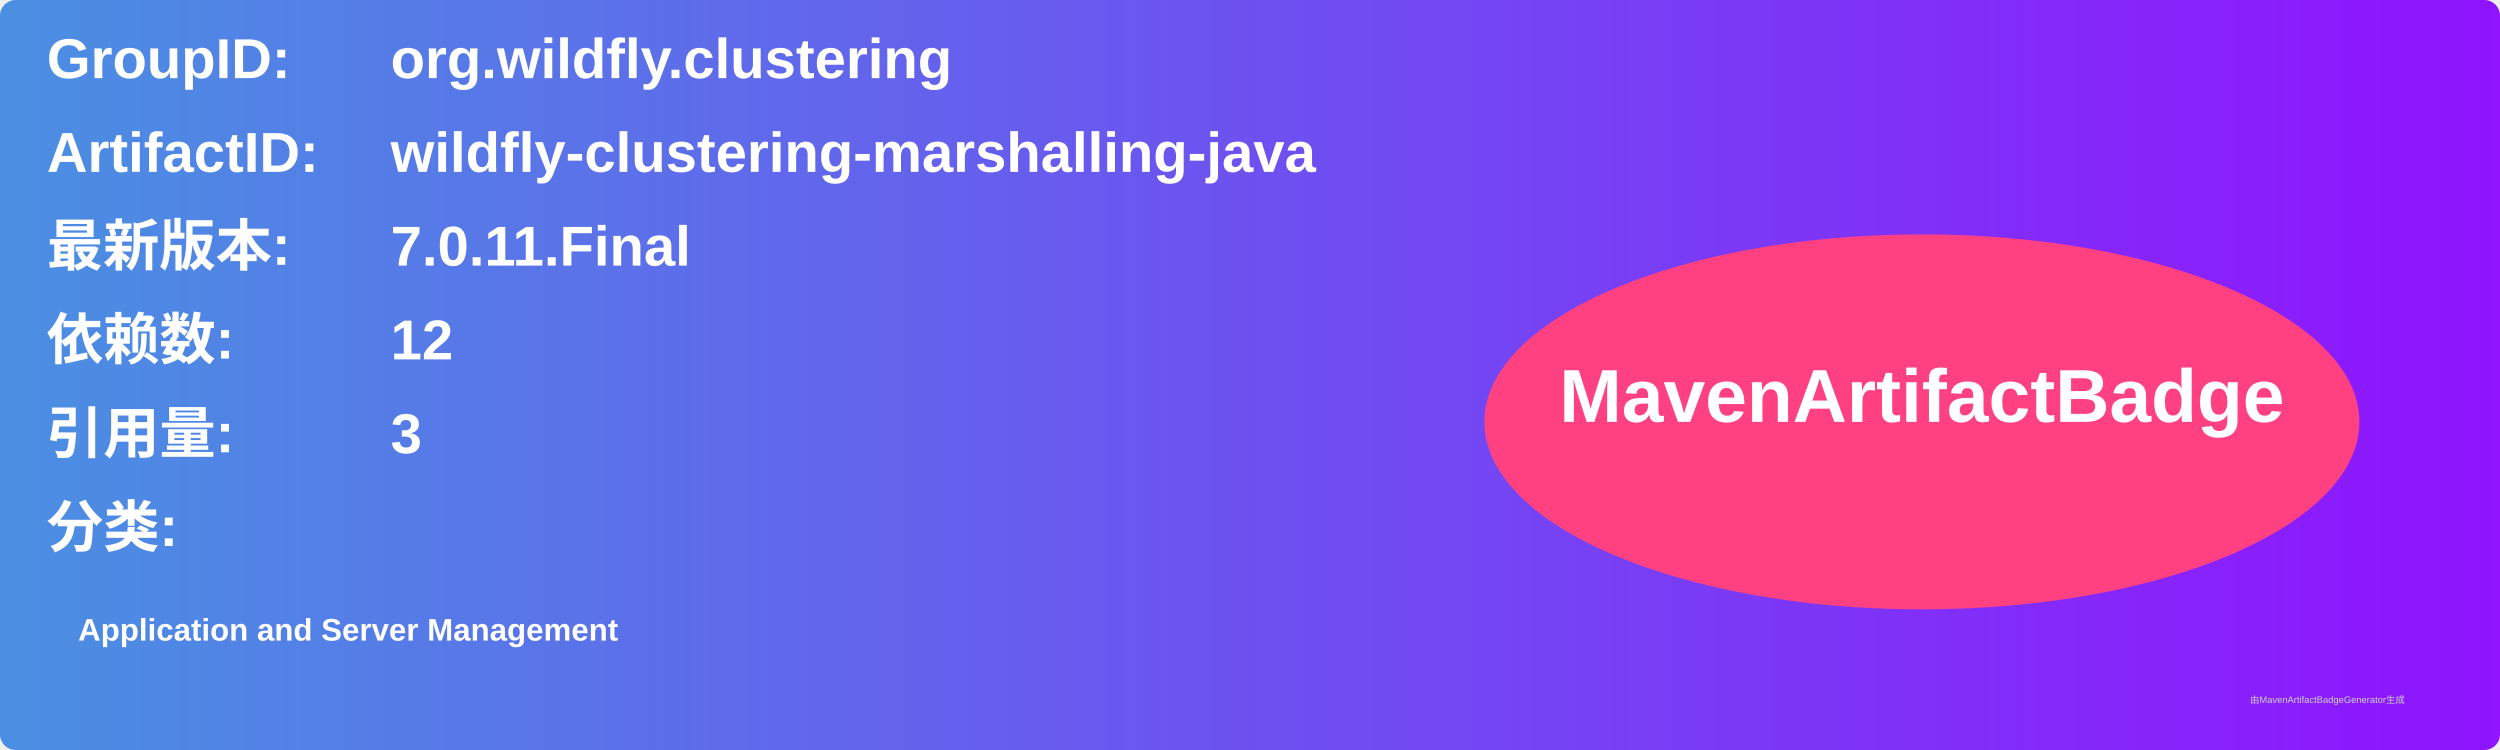
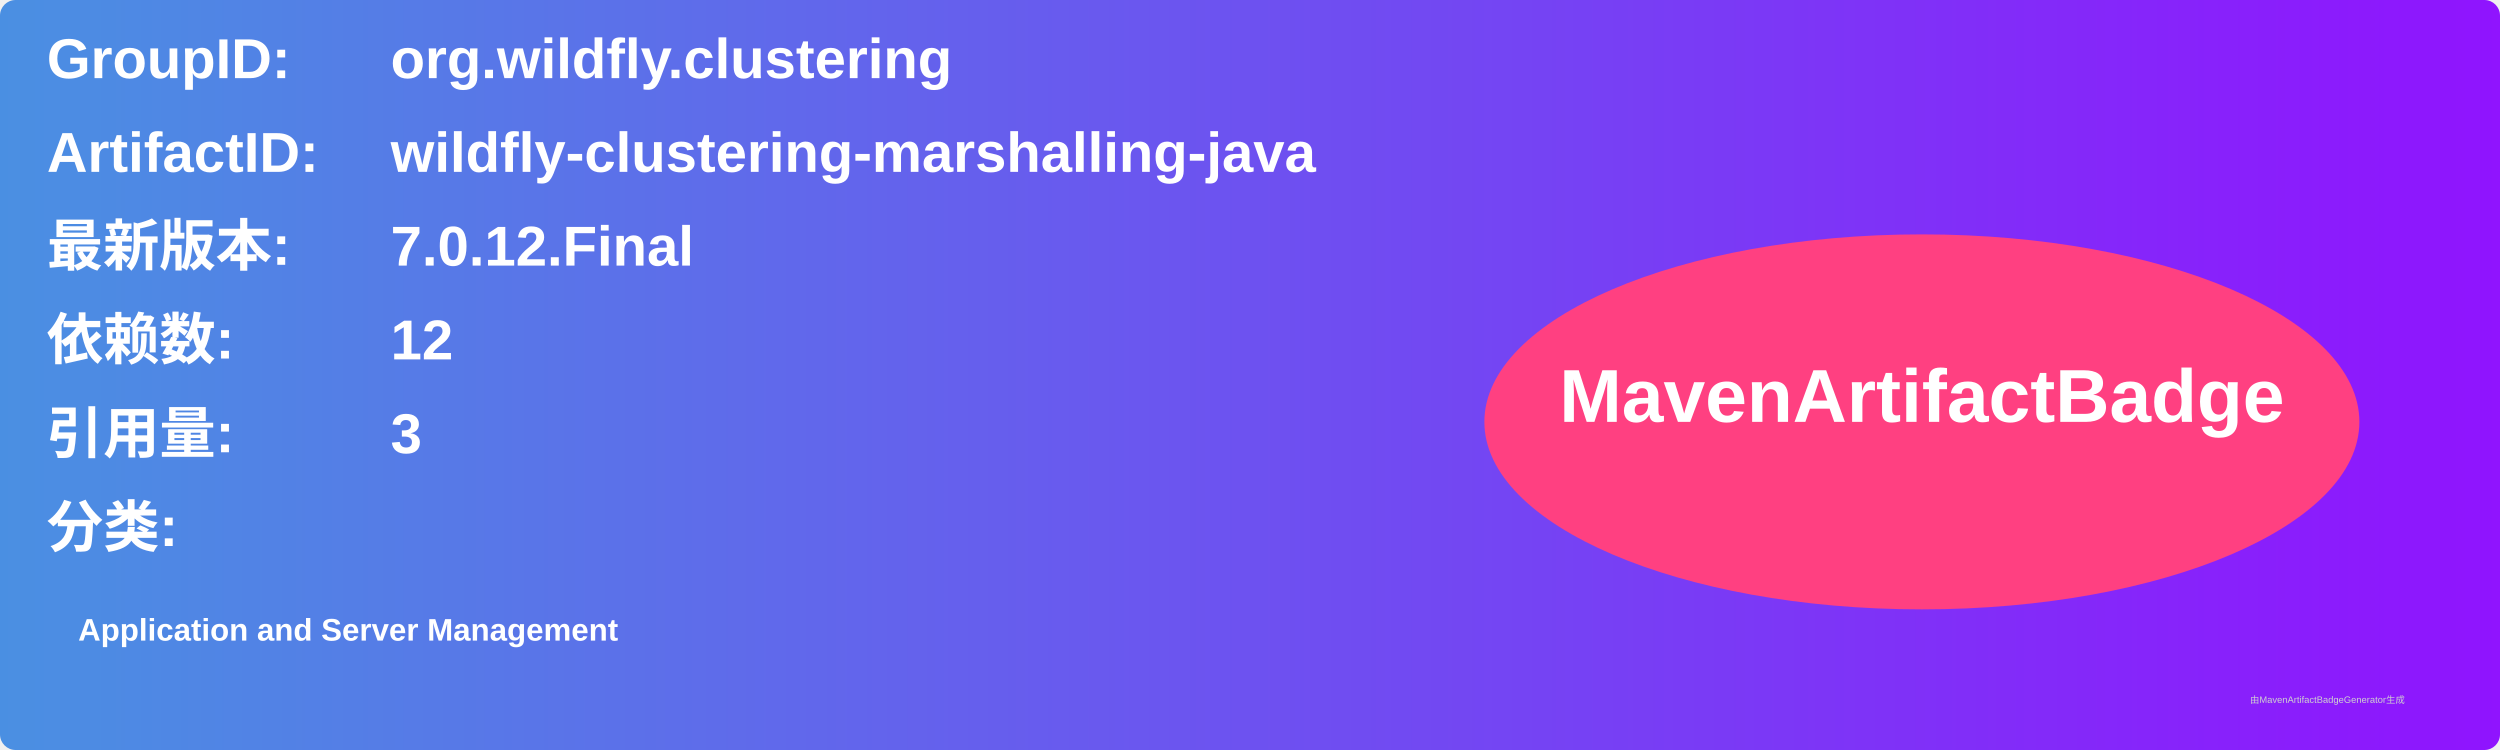
<svg xmlns="http://www.w3.org/2000/svg" width="800" height="240" viewBox="0 0 800 240">
  <linearGradient id="grad" x1="0%" y1="0%" x2="100%" y2="0%">
    <stop offset="0%" stop-color="#4a90e2" />
    <stop offset="100%" stop-color="#9013fe" />
  </linearGradient>
  <rect width="100%" height="100%" rx="5" ry="5" fill="url(#grad)" />
  <g transform="translate(15, 15)">
    <text x="0" y="10" font-family="Arial" font-size="18" fill="white" font-weight="bold" width="260">GroupID:</text>
    <text x="110" y="10" font-family="Arial" font-size="18" fill="white" font-weight="bold" width="460">org.wildfly.clustering</text>
    <text x="0" y="40" font-family="Arial" font-size="18" fill="white" font-weight="bold" width="260">ArtifactID:</text>
    <text x="110" y="40" font-family="Arial" font-size="18" fill="white" font-weight="bold" width="460">wildfly-clustering-marshalling-java</text>
    <text x="0" y="70" font-family="Arial" font-size="18" fill="white" font-weight="bold">最新版本:</text>
    <text x="110" y="70" font-family="Arial" font-size="18" fill="white" font-weight="bold">
-       <tspan font-weight="bold">7.0.11.Final</tspan>
+       <tspan font-weight="bold">7.0.12.Final</tspan>
    </text>
    <text x="0" y="100" font-family="Arial" font-size="18" fill="white" font-weight="bold">依赖数: </text>
    <text x="110" y="100" font-family="Arial" font-size="18" fill="white">
      <tspan font-weight="bold">12</tspan>
    </text>
    <text x="0" y="130" font-family="Arial" font-size="18" fill="white" font-weight="bold">引用量: </text>
    <text x="110" y="130" font-family="Arial" font-size="18" fill="white">
      <tspan font-weight="bold">3</tspan>
    </text>
    <text x="0" y="160" font-family="Arial" font-size="18" fill="white" font-weight="bold">分类:</text>
    <text x="10" y="190" font-family="Arial" font-size="10" fill="white">
      <tspan font-weight="bold">Application and Server Management</tspan>
    </text>
    <ellipse cx="600" cy="120" rx="140" ry="60" fill="#ff4081" />
    <text x="600" y="120" text-anchor="middle" font-family="Arial" font-size="24" fill="white" font-weight="bold">MavenArtifactBadge</text>
  </g>
  <text x="720" y="225" font-family="Arial" font-size="3" fill="#d0d0d0">由MavenArtifactBadgeGenerator生成</text>
</svg>
